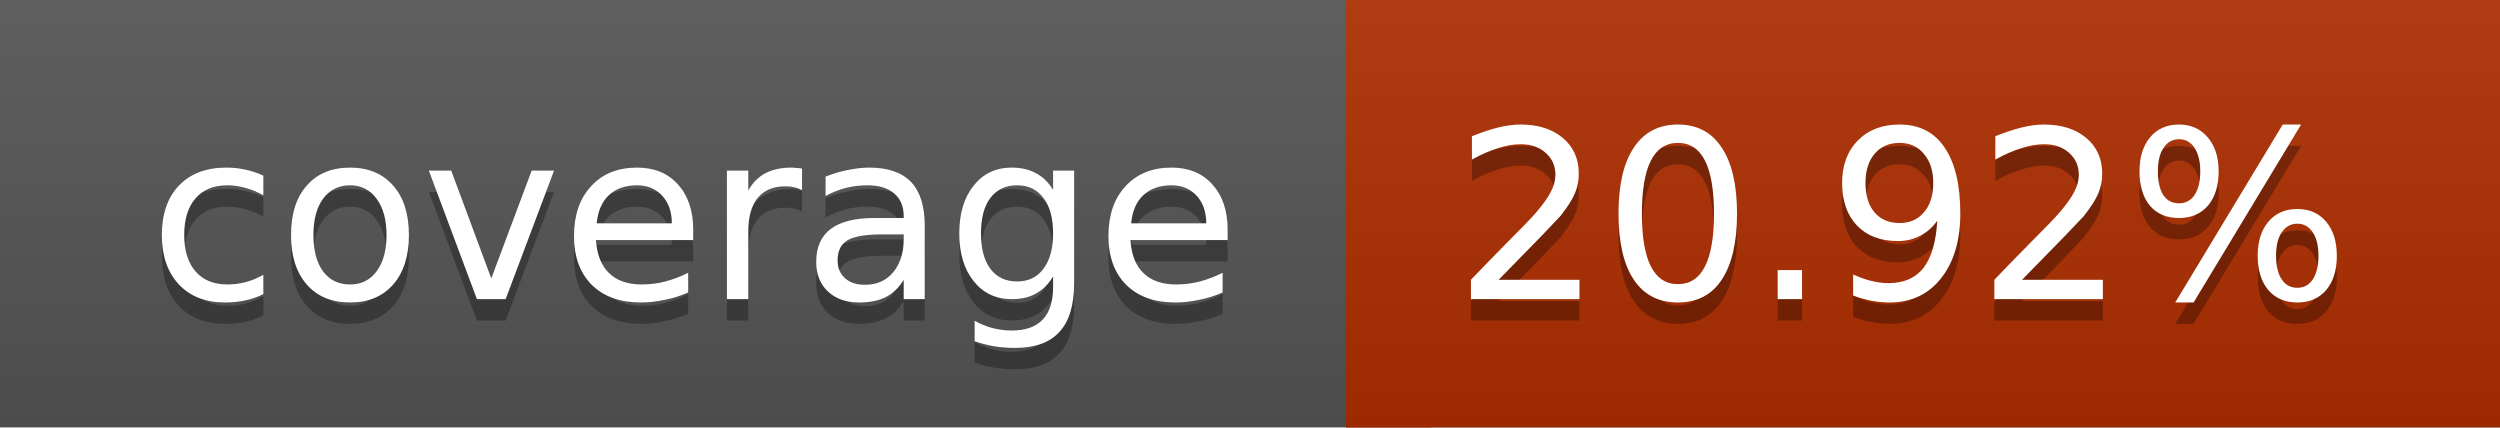
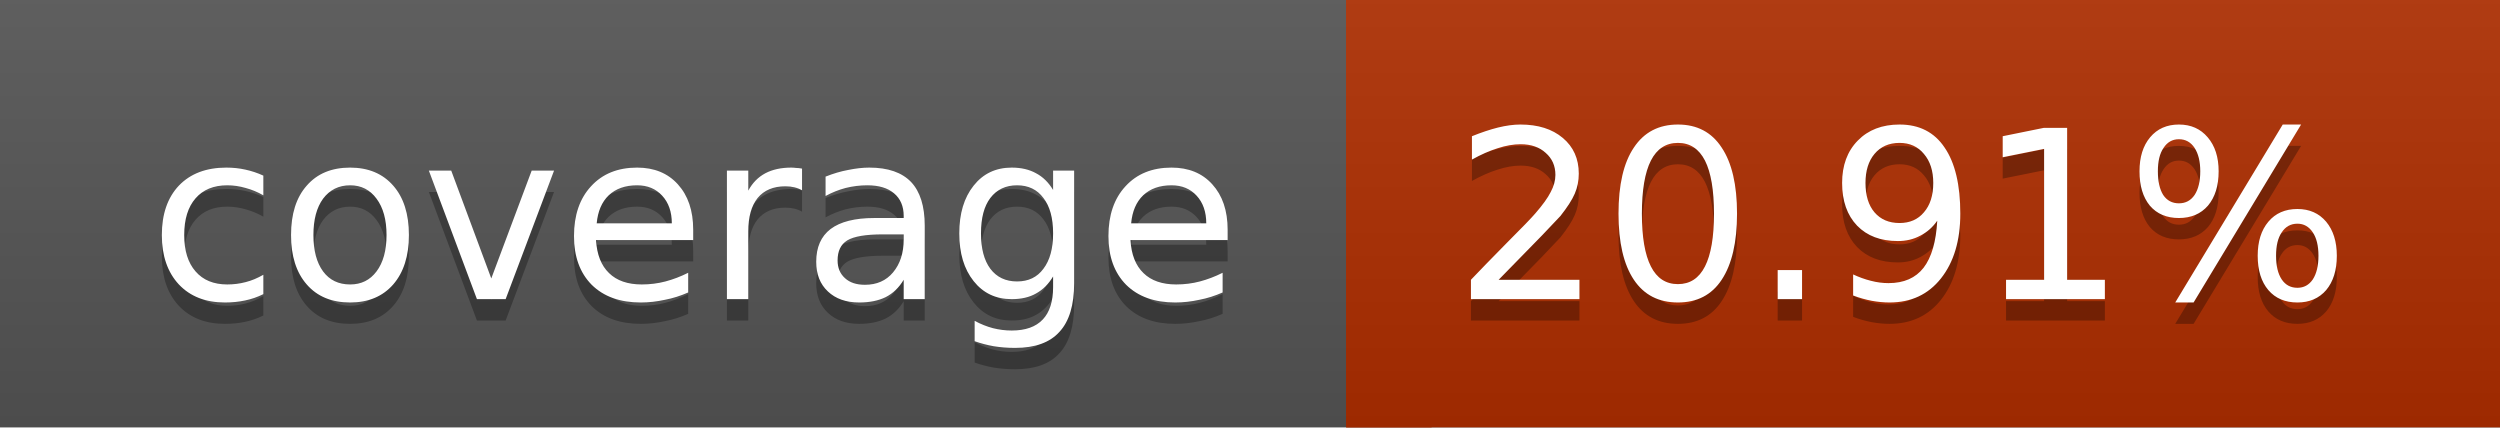
<svg xmlns="http://www.w3.org/2000/svg" width="117" height="20">
  <linearGradient id="a" x2="0" y2="100%">
    <stop offset="0" stop-color="#bbb" stop-opacity=".1" />
    <stop offset="1" stop-opacity=".1" />
  </linearGradient>
  <rect rx="0" width="117" height="20" fill="#555" />
  <rect rx="0" x="63" width="54" height="20" fill="#af2e00" />
  <path fill="#af2e00" d="M63 0h4v20h-4z" />
  <rect rx="0" width="117" height="20" fill="url(#a)" />
  <g fill="#fff" text-anchor="middle" font-family="DejaVu Sans,Verdana,Geneva,sans-serif" font-size="11">
    <text x="32.5" y="15" fill="#010101" fill-opacity=".3">coverage</text>
    <text x="32.5" y="14">coverage</text>
-     <text x="89" y="15" fill="#010101" fill-opacity=".3">20.92%</text>
-     <text x="89" y="14">20.92%</text>
+     <text x="89" y="15" fill="#010101" fill-opacity=".3">20.91%</text>
+     <text x="89" y="14">20.91%</text>
  </g>
</svg>
